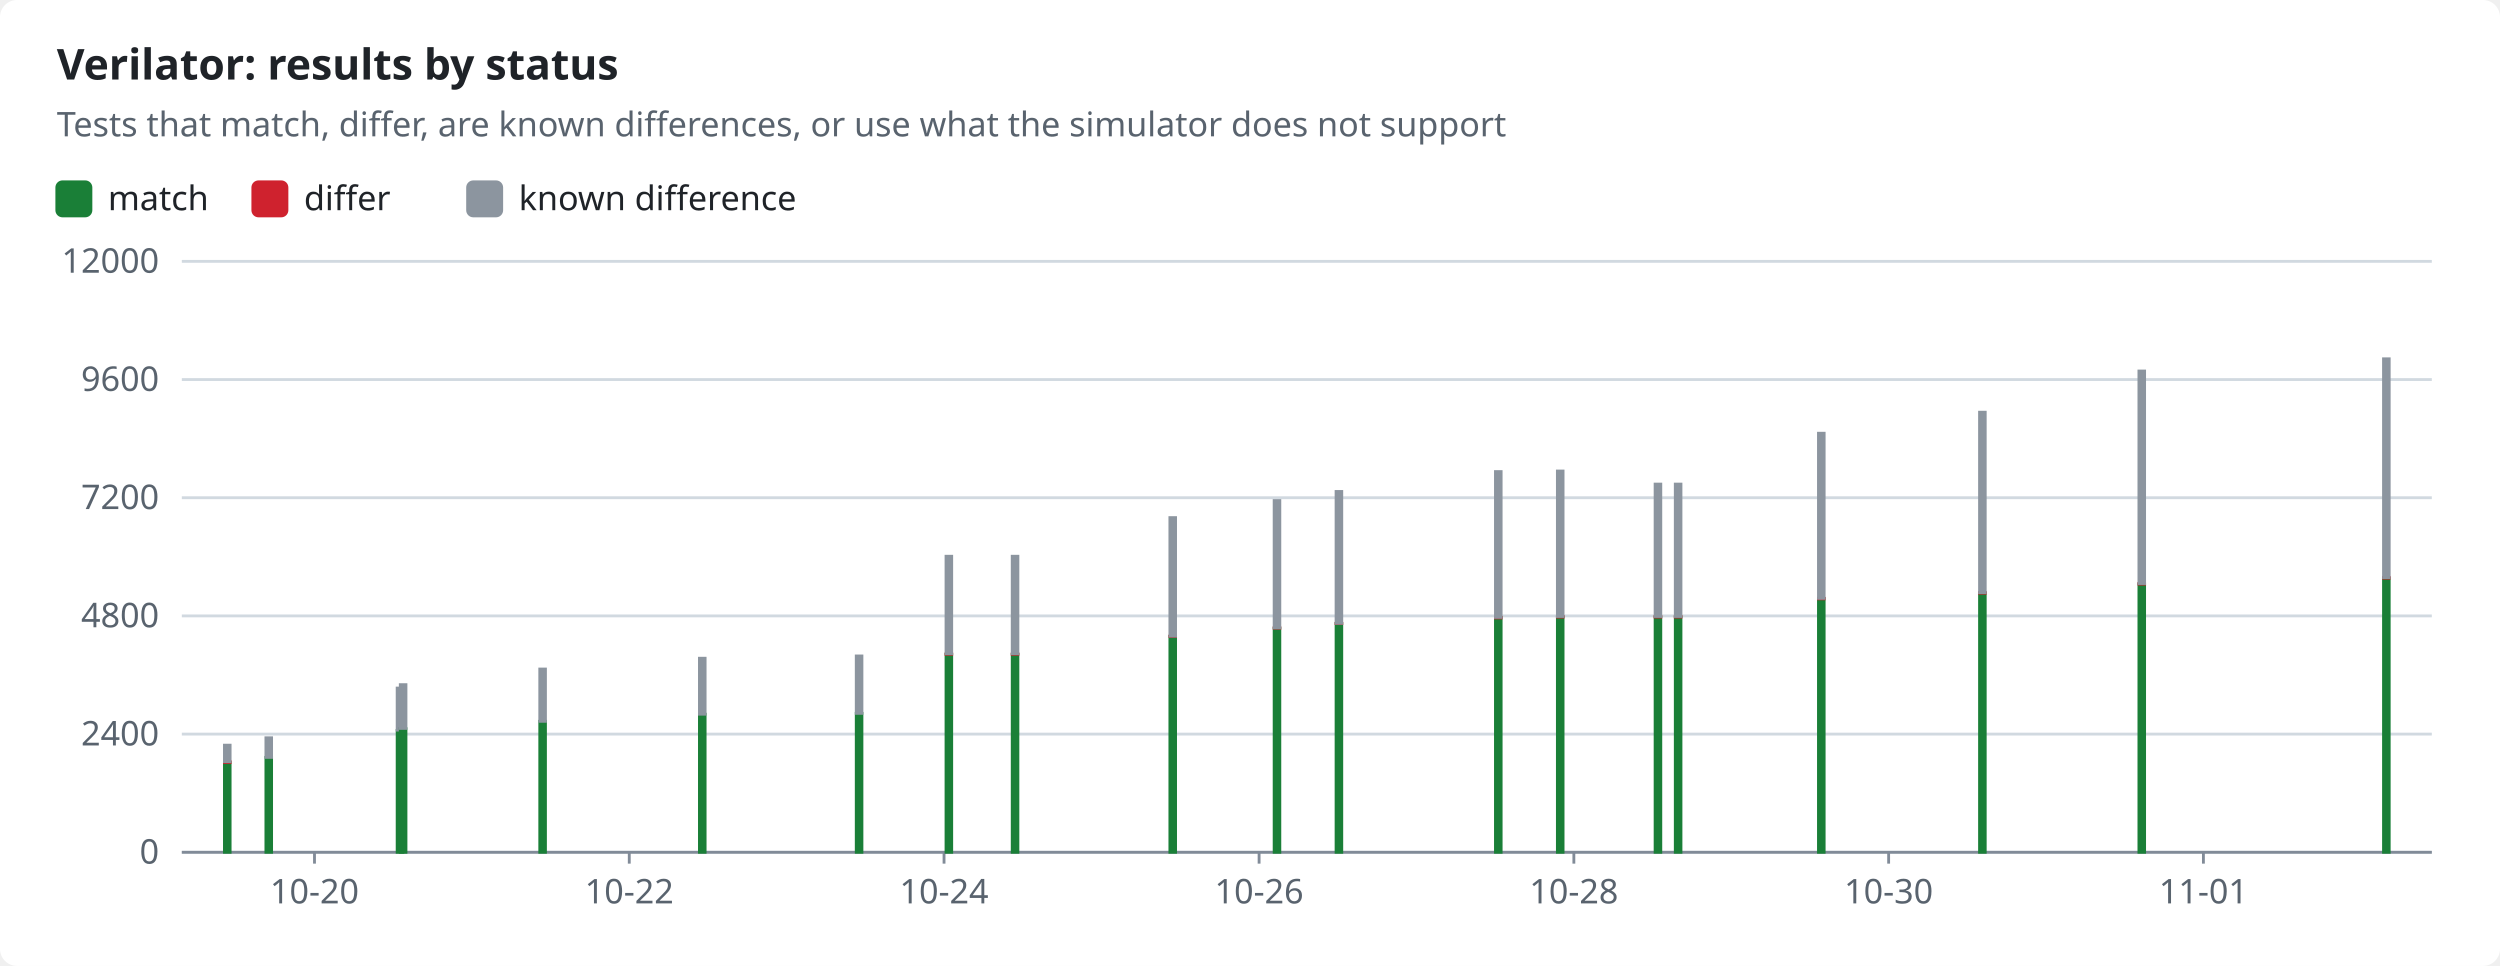
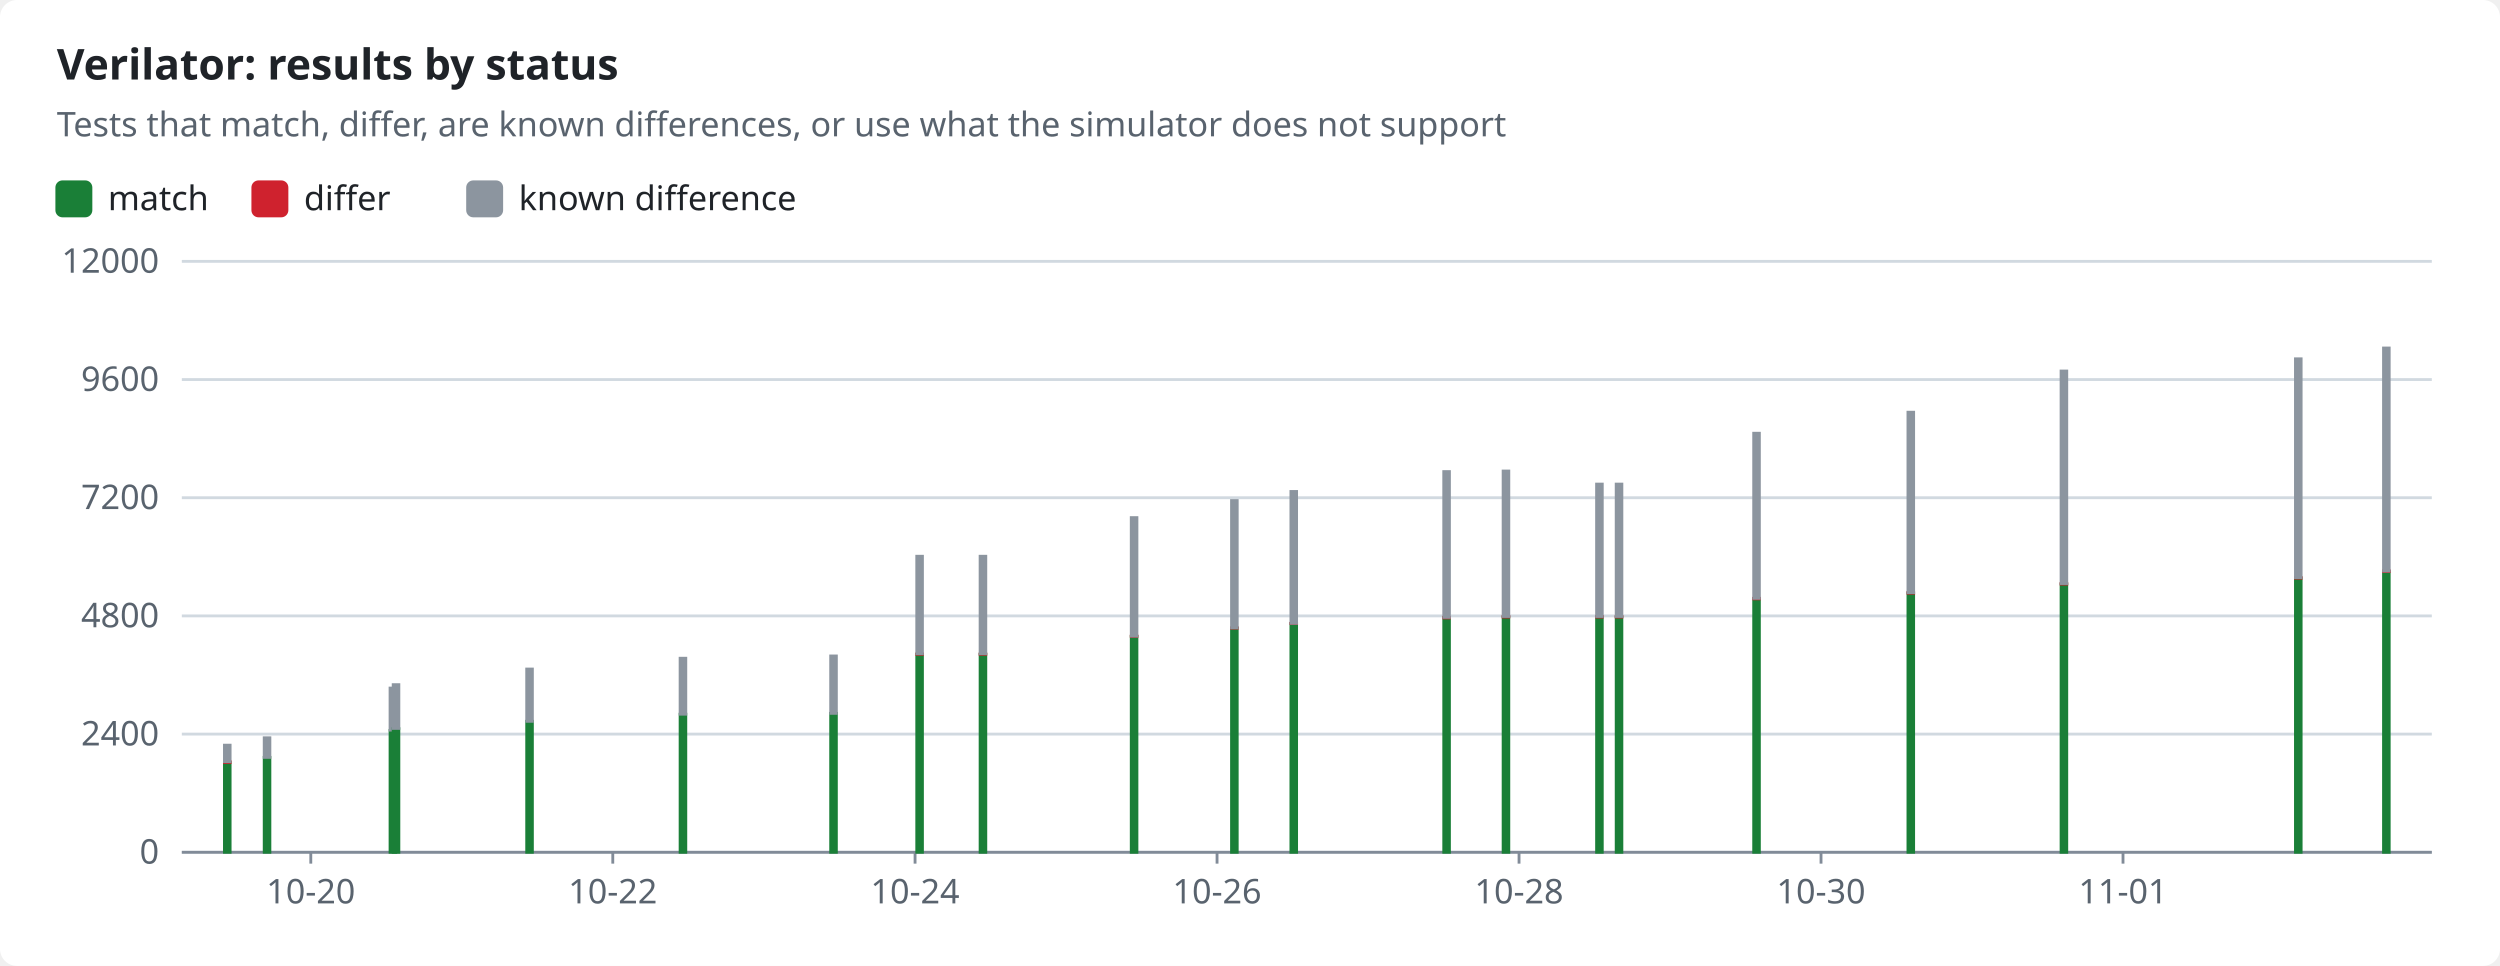
<svg xmlns="http://www.w3.org/2000/svg" width="880" height="340" viewBox="0 0 880 340" role="img">
  <style>text{font-family:-apple-system,BlinkMacSystemFont,"Segoe UI","Noto Sans",Helvetica,Arial,sans-serif;font-size:12px;fill:#1f2328;stroke:none}.bg{fill:#ffffff}.muted{fill:#59636e}.title{font-size:15px;font-weight:600}.grid{stroke:#d1d9e0;stroke-width:1}.axis{stroke:#818b98;stroke-width:1}.line{fill:none;stroke-width:2}.dashed{stroke-dasharray:5 4}.c-pass{stroke:#1a7f37;fill:#1a7f37}.c-fail{stroke:#cf222e;fill:#cf222e}.c-known{stroke:#8c959f;fill:#8c959f}.c-unsupported{stroke:#bf8700;fill:#bf8700}.line{fill:none}.mk{fill:none;stroke-width:1.6}@media (prefers-color-scheme:dark){text{fill:#f0f6fc}.bg{fill:#0d1117}.muted{fill:#9198a1}.grid{stroke:#3d444d}.axis{stroke:#656c76}.c-pass{stroke:#3fb950;fill:#3fb950}.c-fail{stroke:#f85149;fill:#f85149}.c-known{stroke:#6e7681;fill:#6e7681}.c-unsupported{stroke:#d29922;fill:#d29922}.line{fill:none}.mk{fill:none;stroke-width:1.6}}</style>
  <rect class="bg" width="880" height="340" rx="6" />
  <text x="20.0" y="28.0" class="title" text-anchor="start">Verilator: results by status</text>
  <text x="20.0" y="48.0" class="muted" text-anchor="start">Tests that match, differ, are known differences, or use what the simulator does not support</text>
  <rect class="c-pass" x="20" y="64" width="12" height="12" rx="2" />
  <text x="38.0" y="74.0" text-anchor="start">match</text>
  <rect class="c-fail" x="89.0" y="64" width="12" height="12" rx="2" />
  <text x="107.0" y="74.0" text-anchor="start">differ</text>
  <rect class="c-known" x="164.6" y="64" width="12" height="12" rx="2" />
  <text x="182.6" y="74.0" text-anchor="start">known difference</text>
  <line class="grid" x1="64" x2="856" y1="300.0" y2="300.0" />
  <text x="56.0" y="304.0" class="muted" text-anchor="end">0</text>
  <line class="grid" x1="64" x2="856" y1="258.4" y2="258.4" />
  <text x="56.0" y="262.4" class="muted" text-anchor="end">2400</text>
  <line class="grid" x1="64" x2="856" y1="216.8" y2="216.8" />
  <text x="56.0" y="220.8" class="muted" text-anchor="end">4800</text>
  <line class="grid" x1="64" x2="856" y1="175.2" y2="175.2" />
  <text x="56.0" y="179.2" class="muted" text-anchor="end">7200</text>
  <line class="grid" x1="64" x2="856" y1="133.6" y2="133.6" />
  <text x="56.0" y="137.6" class="muted" text-anchor="end">9600</text>
  <line class="grid" x1="64" x2="856" y1="92.0" y2="92.0" />
  <text x="56.0" y="96.0" class="muted" text-anchor="end">12000</text>
  <line class="axis" x1="64" x2="856" y1="300" y2="300" />
-   <line class="axis" x1="110.7" x2="110.7" y1="300" y2="304" />
-   <text x="110.7" y="318.0" class="muted" text-anchor="middle">10-20</text>
-   <line class="axis" x1="221.5" x2="221.5" y1="300" y2="304" />
-   <text x="221.5" y="318.0" class="muted" text-anchor="middle">10-22</text>
-   <line class="axis" x1="332.3" x2="332.3" y1="300" y2="304" />
-   <text x="332.3" y="318.0" class="muted" text-anchor="middle">10-24</text>
-   <line class="axis" x1="443.2" x2="443.2" y1="300" y2="304" />
-   <text x="443.2" y="318.0" class="muted" text-anchor="middle">10-26</text>
-   <line class="axis" x1="554.0" x2="554.0" y1="300" y2="304" />
-   <text x="554.0" y="318.0" class="muted" text-anchor="middle">10-28</text>
-   <line class="axis" x1="664.8" x2="664.8" y1="300" y2="304" />
-   <text x="664.8" y="318.0" class="muted" text-anchor="middle">10-30</text>
-   <line class="axis" x1="775.6" x2="775.6" y1="300" y2="304" />
-   <text x="775.6" y="318.0" class="muted" text-anchor="middle">11-01</text>
+   <line class="axis" x1="109.4" x2="109.4" y1="300" y2="304" />
+   <text x="109.4" y="318.0" class="muted" text-anchor="middle">10-20</text>
+   <line class="axis" x1="215.7" x2="215.7" y1="300" y2="304" />
+   <text x="215.7" y="318.0" class="muted" text-anchor="middle">10-22</text>
+   <line class="axis" x1="322.1" x2="322.1" y1="300" y2="304" />
+   <text x="322.1" y="318.0" class="muted" text-anchor="middle">10-24</text>
+   <line class="axis" x1="428.4" x2="428.4" y1="300" y2="304" />
+   <text x="428.4" y="318.0" class="muted" text-anchor="middle">10-26</text>
+   <line class="axis" x1="534.7" x2="534.7" y1="300" y2="304" />
+   <text x="534.7" y="318.0" class="muted" text-anchor="middle">10-28</text>
+   <line class="axis" x1="641.0" x2="641.0" y1="300" y2="304" />
+   <text x="641.0" y="318.0" class="muted" text-anchor="middle">10-30</text>
+   <line class="axis" x1="747.3" x2="747.3" y1="300" y2="304" />
+   <text x="747.3" y="318.0" class="muted" text-anchor="middle">11-01</text>
  <rect class="c-pass" x="79.0" y="268.4" width="2.0" height="31.6" />
  <rect class="c-fail" x="79.0" y="268.1" width="2.0" height="0.3" />
  <rect class="c-known" x="79.0" y="262.3" width="2.0" height="5.8" />
-   <rect class="c-pass" x="93.6" y="266.6" width="2.0" height="33.4" />
-   <rect class="c-known" x="93.6" y="259.7" width="2.0" height="6.9" />
-   <rect class="c-pass" x="139.8" y="257.1" width="2.0" height="42.9" />
-   <rect class="c-known" x="139.8" y="242.2" width="2.0" height="14.8" />
-   <rect class="c-pass" x="140.9" y="256.5" width="2.0" height="43.5" />
-   <rect class="c-known" x="140.9" y="241.0" width="2.0" height="15.4" />
-   <rect class="c-pass" x="190.0" y="253.9" width="2.0" height="46.1" />
-   <rect class="c-known" x="190.0" y="235.5" width="2.0" height="18.4" />
-   <rect class="c-pass" x="246.2" y="251.4" width="2.0" height="48.6" />
-   <rect class="c-fail" x="246.2" y="251.4" width="2.0" height="0.0" />
-   <rect class="c-known" x="246.2" y="231.7" width="2.0" height="19.7" />
-   <rect class="c-pass" x="301.4" y="251.1" width="2.0" height="48.9" />
-   <rect class="c-fail" x="301.4" y="251.1" width="2.0" height="0.0" />
-   <rect class="c-known" x="301.4" y="230.9" width="2.0" height="20.2" />
-   <rect class="c-pass" x="333.0" y="230.3" width="2.0" height="69.7" />
-   <rect class="c-fail" x="333.0" y="230.2" width="2.0" height="0.1" />
-   <rect class="c-known" x="333.0" y="195.8" width="2.0" height="34.3" />
-   <rect class="c-pass" x="356.3" y="230.3" width="2.0" height="69.7" />
-   <rect class="c-fail" x="356.3" y="230.2" width="2.0" height="0.1" />
-   <rect class="c-known" x="356.3" y="195.8" width="2.0" height="34.3" />
-   <rect class="c-pass" x="411.8" y="224.0" width="2.0" height="76.0" />
-   <rect class="c-fail" x="411.8" y="223.9" width="2.0" height="0.1" />
-   <rect class="c-known" x="411.8" y="182.2" width="2.0" height="41.7" />
-   <rect class="c-pass" x="448.5" y="221.1" width="2.0" height="78.9" />
-   <rect class="c-fail" x="448.5" y="221.0" width="2.0" height="0.1" />
-   <rect class="c-known" x="448.5" y="176.2" width="2.0" height="44.8" />
-   <rect class="c-pass" x="470.3" y="219.5" width="2.0" height="80.5" />
-   <rect class="c-fail" x="470.3" y="219.4" width="2.0" height="0.1" />
-   <rect class="c-known" x="470.3" y="173.0" width="2.0" height="46.4" />
-   <rect class="c-pass" x="526.4" y="217.4" width="2.0" height="82.6" />
-   <rect class="c-fail" x="526.4" y="217.3" width="2.0" height="0.2" />
-   <rect class="c-known" x="526.4" y="166.0" width="2.0" height="51.3" />
-   <rect class="c-pass" x="548.2" y="217.2" width="2.0" height="82.8" />
-   <rect class="c-fail" x="548.2" y="217.0" width="2.0" height="0.2" />
-   <rect class="c-known" x="548.2" y="165.8" width="2.0" height="51.2" />
-   <rect class="c-pass" x="582.6" y="217.2" width="2.0" height="82.8" />
-   <rect class="c-fail" x="582.6" y="217.0" width="2.0" height="0.2" />
-   <rect class="c-known" x="582.6" y="170.4" width="2.0" height="46.6" />
-   <rect class="c-pass" x="589.7" y="217.2" width="2.0" height="82.8" />
-   <rect class="c-fail" x="589.7" y="217.0" width="2.0" height="0.2" />
-   <rect class="c-known" x="589.7" y="170.4" width="2.0" height="46.6" />
-   <rect class="c-pass" x="640.1" y="210.7" width="2.0" height="89.3" />
-   <rect class="c-fail" x="640.1" y="210.6" width="2.0" height="0.2" />
-   <rect class="c-known" x="640.1" y="152.5" width="2.0" height="58.1" />
-   <rect class="c-pass" x="696.8" y="208.7" width="2.0" height="91.3" />
-   <rect class="c-fail" x="696.8" y="208.6" width="2.0" height="0.2" />
-   <rect class="c-known" x="696.8" y="145.1" width="2.0" height="63.5" />
-   <rect class="c-pass" x="752.9" y="205.6" width="2.0" height="94.4" />
-   <rect class="c-fail" x="752.9" y="205.4" width="2.0" height="0.2" />
-   <rect class="c-known" x="752.9" y="130.6" width="2.0" height="74.8" />
-   <rect class="c-pass" x="839.0" y="203.5" width="2.0" height="96.5" />
-   <rect class="c-fail" x="839.0" y="203.3" width="2.0" height="0.2" />
-   <rect class="c-known" x="839.0" y="126.3" width="2.0" height="77.0" />
+   <rect class="c-pass" x="93.0" y="266.6" width="2.0" height="33.4" />
+   <rect class="c-known" x="93.0" y="259.7" width="2.0" height="6.9" />
+   <rect class="c-pass" x="137.3" y="257.1" width="2.0" height="42.9" />
+   <rect class="c-known" x="137.3" y="242.2" width="2.0" height="14.8" />
+   <rect class="c-pass" x="138.4" y="256.5" width="2.0" height="43.5" />
+   <rect class="c-known" x="138.4" y="241.0" width="2.0" height="15.4" />
+   <rect class="c-pass" x="185.4" y="253.9" width="2.0" height="46.1" />
+   <rect class="c-known" x="185.4" y="235.5" width="2.0" height="18.4" />
+   <rect class="c-pass" x="239.4" y="251.4" width="2.0" height="48.6" />
+   <rect class="c-fail" x="239.4" y="251.4" width="2.0" height="0.0" />
+   <rect class="c-known" x="239.4" y="231.7" width="2.0" height="19.7" />
+   <rect class="c-pass" x="292.4" y="251.1" width="2.0" height="48.9" />
+   <rect class="c-fail" x="292.4" y="251.1" width="2.0" height="0.0" />
+   <rect class="c-known" x="292.4" y="230.9" width="2.0" height="20.2" />
+   <rect class="c-pass" x="322.7" y="230.3" width="2.0" height="69.7" />
+   <rect class="c-fail" x="322.7" y="230.2" width="2.0" height="0.1" />
+   <rect class="c-known" x="322.7" y="195.8" width="2.0" height="34.3" />
+   <rect class="c-pass" x="345.0" y="230.3" width="2.0" height="69.7" />
+   <rect class="c-fail" x="345.0" y="230.2" width="2.0" height="0.1" />
+   <rect class="c-known" x="345.0" y="195.8" width="2.0" height="34.3" />
+   <rect class="c-pass" x="398.2" y="224.0" width="2.0" height="76.0" />
+   <rect class="c-fail" x="398.2" y="223.9" width="2.0" height="0.1" />
+   <rect class="c-known" x="398.2" y="182.2" width="2.0" height="41.7" />
+   <rect class="c-pass" x="433.5" y="221.1" width="2.0" height="78.9" />
+   <rect class="c-fail" x="433.5" y="221.0" width="2.0" height="0.1" />
+   <rect class="c-known" x="433.5" y="176.2" width="2.0" height="44.8" />
+   <rect class="c-pass" x="454.4" y="219.5" width="2.0" height="80.5" />
+   <rect class="c-fail" x="454.4" y="219.4" width="2.0" height="0.1" />
+   <rect class="c-known" x="454.4" y="173.0" width="2.0" height="46.4" />
+   <rect class="c-pass" x="508.2" y="217.4" width="2.0" height="82.6" />
+   <rect class="c-fail" x="508.2" y="217.3" width="2.0" height="0.2" />
+   <rect class="c-known" x="508.2" y="166.0" width="2.0" height="51.3" />
+   <rect class="c-pass" x="529.1" y="217.2" width="2.0" height="82.8" />
+   <rect class="c-fail" x="529.1" y="217.0" width="2.0" height="0.2" />
+   <rect class="c-known" x="529.1" y="165.8" width="2.0" height="51.2" />
+   <rect class="c-pass" x="562.0" y="217.2" width="2.0" height="82.8" />
+   <rect class="c-fail" x="562.0" y="217.0" width="2.0" height="0.2" />
+   <rect class="c-known" x="562.0" y="170.4" width="2.0" height="46.6" />
+   <rect class="c-pass" x="568.9" y="217.2" width="2.0" height="82.8" />
+   <rect class="c-fail" x="568.9" y="217.0" width="2.0" height="0.2" />
+   <rect class="c-known" x="568.9" y="170.4" width="2.0" height="46.6" />
+   <rect class="c-pass" x="617.3" y="210.7" width="2.0" height="89.3" />
+   <rect class="c-fail" x="617.3" y="210.6" width="2.0" height="0.2" />
+   <rect class="c-known" x="617.3" y="152.5" width="2.0" height="58.1" />
+   <rect class="c-pass" x="671.6" y="208.7" width="2.0" height="91.3" />
+   <rect class="c-fail" x="671.6" y="208.6" width="2.0" height="0.2" />
+   <rect class="c-known" x="671.6" y="145.1" width="2.0" height="63.5" />
+   <rect class="c-pass" x="725.5" y="205.6" width="2.0" height="94.4" />
+   <rect class="c-fail" x="725.5" y="205.4" width="2.0" height="0.2" />
+   <rect class="c-known" x="725.5" y="130.6" width="2.0" height="74.8" />
+   <rect class="c-pass" x="808.0" y="203.5" width="2.0" height="96.5" />
+   <rect class="c-fail" x="808.0" y="203.3" width="2.0" height="0.2" />
+   <rect class="c-known" x="808.0" y="126.3" width="2.0" height="77.0" />
+   <rect class="c-pass" x="839.0" y="201.2" width="2.0" height="98.8" />
+   <rect class="c-fail" x="839.0" y="200.9" width="2.0" height="0.3" />
+   <rect class="c-known" x="839.0" y="122.5" width="2.0" height="78.5" />
</svg>
